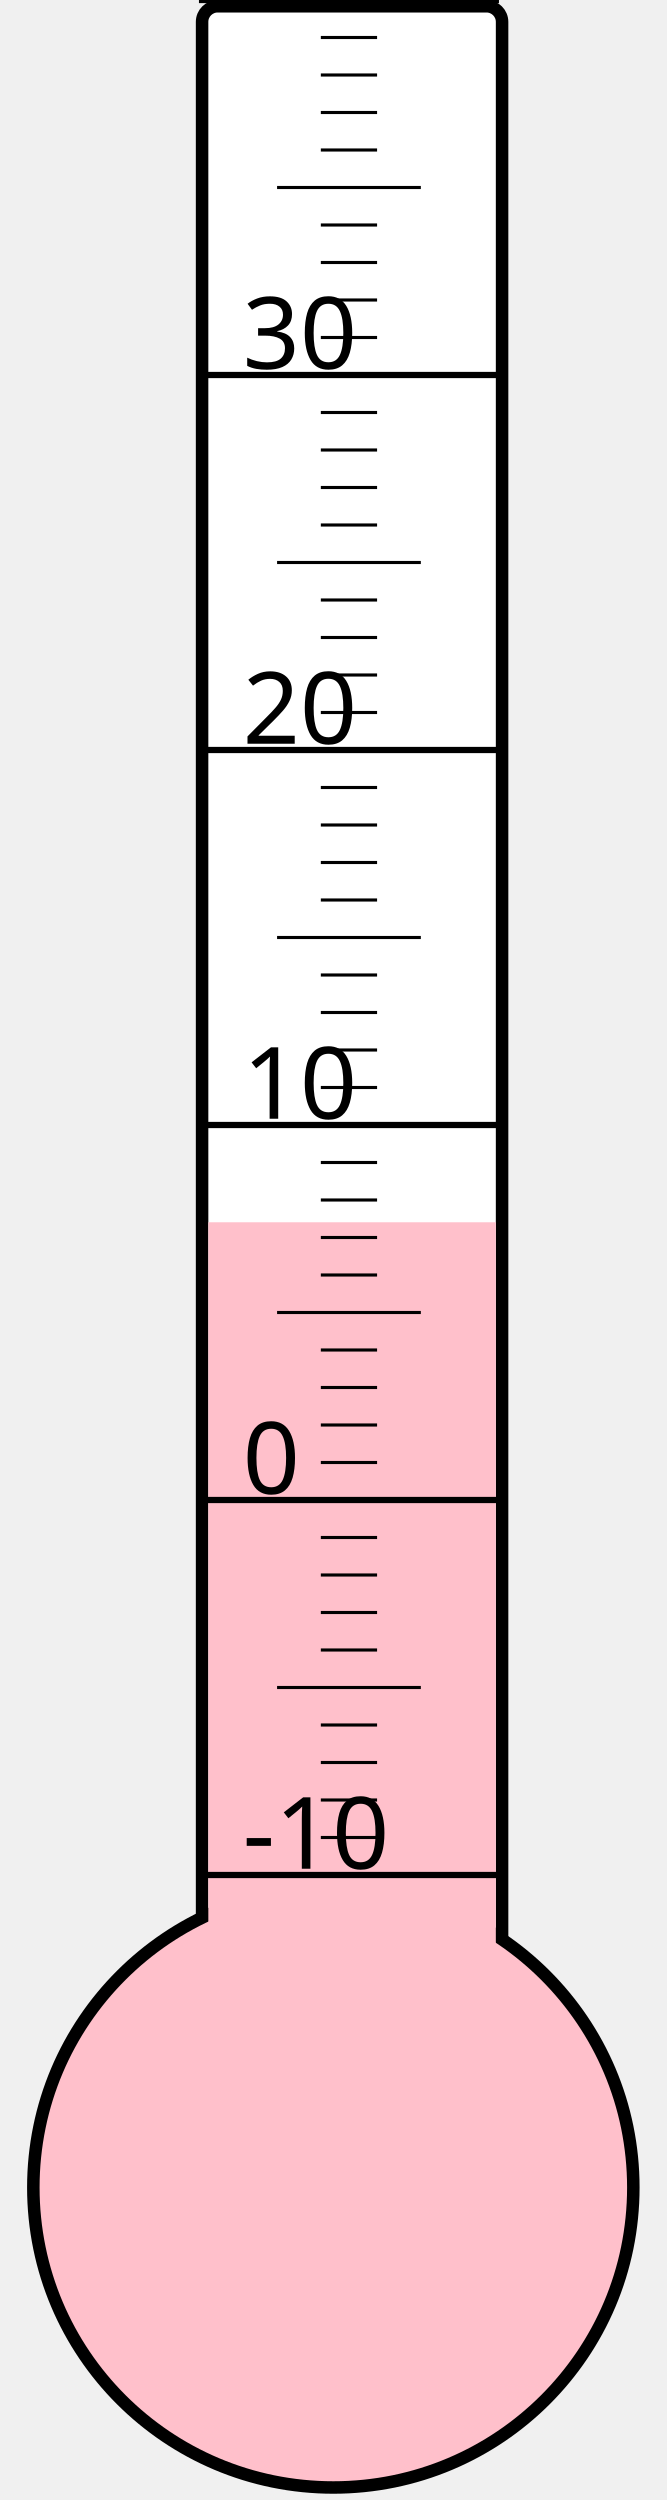
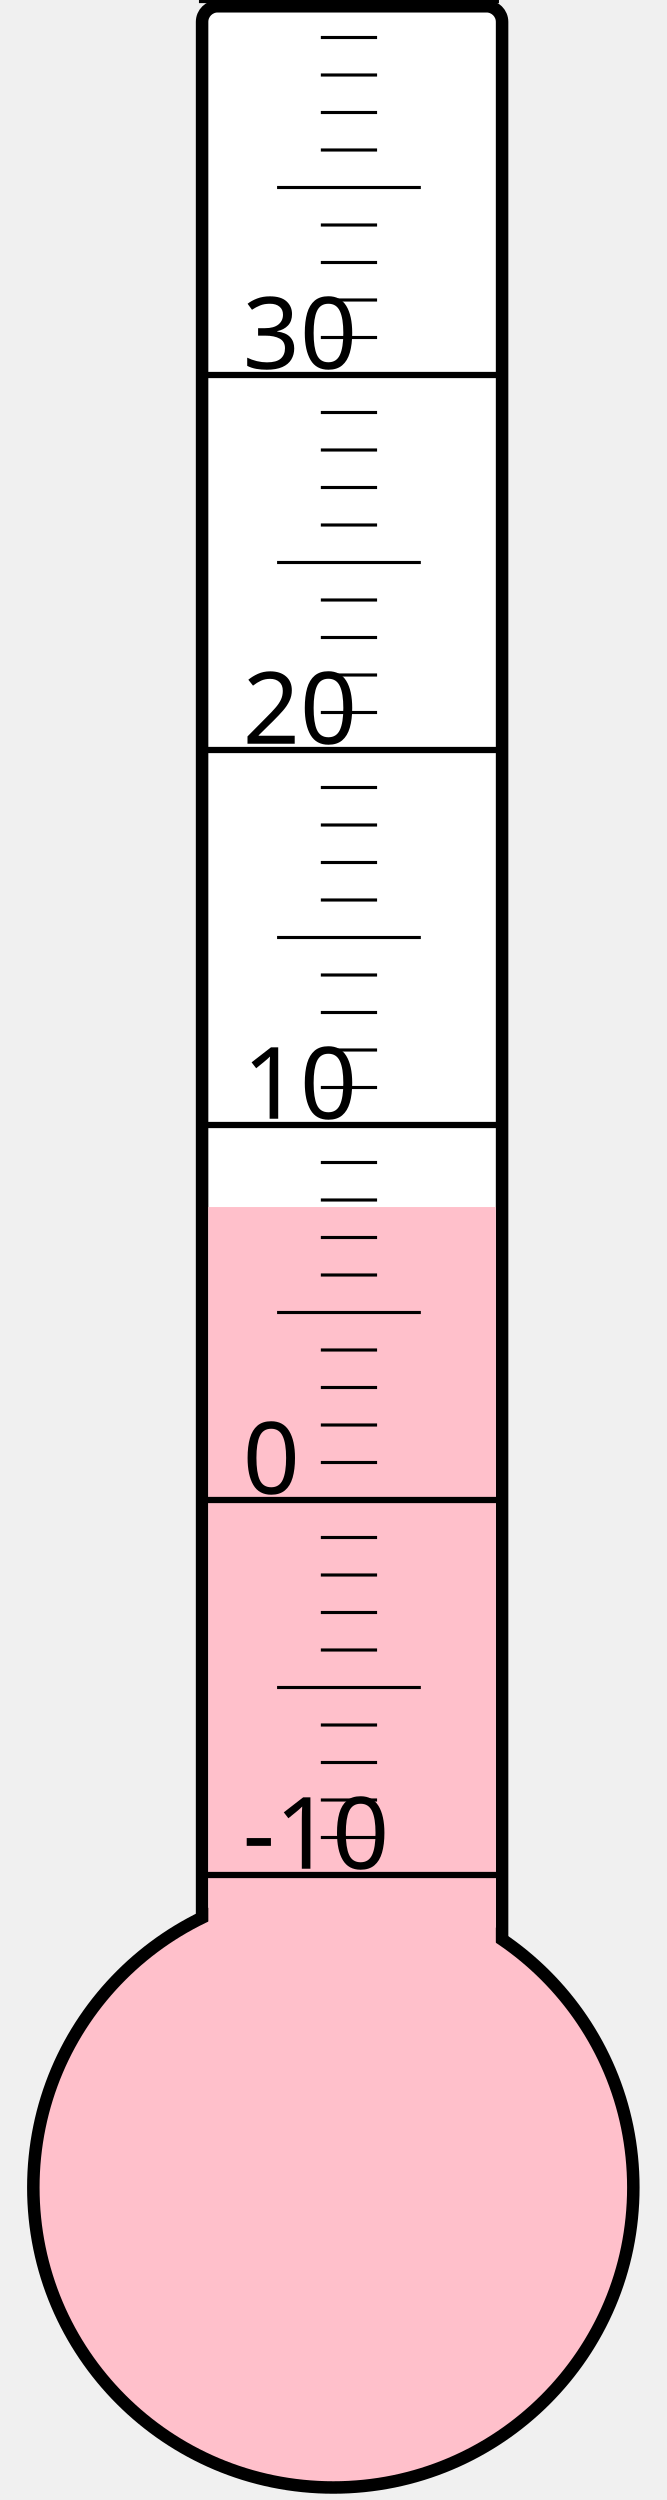
<svg xmlns="http://www.w3.org/2000/svg" width="40px" height="150px" viewBox="0 0 200 800">
  <rect width="200" height="800" x="0" y="0" style="fill: #ffffeb; fill-opacity: 0;" />
  <rect width="96" height="680" x="58" y="2" rx="5" ry="5" style="fill: white; fill-opacity: 1; stroke: black; stroke-width: 4;" />
  <circle cx="100" cy="700" r="96" style="fill: pink; stroke: black; stroke-width: 4;" />
-   <rect width="92" height="308.875" x="60" y="391.125" style="fill: pink; fill-opacity: 1; stroke-width: 0;" />
+   <rect width="92" height="313.75" x="60" y="386.25" style="fill: pink; fill-opacity: 1; stroke-width: 0;" />
  <text x="71" y="598" style="font-family: sans-serif; font-size: 24pt;">-10</text>
  <text x="71" y="478" style="font-family: sans-serif; font-size: 24pt;">0</text>
  <text x="71" y="358" style="font-family: sans-serif; font-size: 24pt;">10</text>
  <text x="71" y="238" style="font-family: sans-serif; font-size: 24pt;">20</text>
  <text x="71" y="118" style="font-family: sans-serif; font-size: 24pt;">30</text>
  <g style="stroke: black;">
    <line x1="57" y1="600" x2="153" y2="600" style="stroke-width: 2;" />
    <line x1="96" y1="588" x2="114" y2="588" style="stroke-width: 1;" />
    <line x1="96" y1="576" x2="114" y2="576" style="stroke-width: 1;" />
    <line x1="96" y1="564" x2="114" y2="564" style="stroke-width: 1;" />
    <line x1="96" y1="552" x2="114" y2="552" style="stroke-width: 1;" />
    <line x1="82" y1="540" x2="128" y2="540" style="stroke-width: 1;" />
    <line x1="96" y1="528" x2="114" y2="528" style="stroke-width: 1;" />
    <line x1="96" y1="516" x2="114" y2="516" style="stroke-width: 1;" />
    <line x1="96" y1="504" x2="114" y2="504" style="stroke-width: 1;" />
    <line x1="96" y1="492" x2="114" y2="492" style="stroke-width: 1;" />
    <line x1="57" y1="480" x2="153" y2="480" style="stroke-width: 2;" />
    <line x1="96" y1="468" x2="114" y2="468" style="stroke-width: 1;" />
    <line x1="96" y1="456" x2="114" y2="456" style="stroke-width: 1;" />
    <line x1="96" y1="444" x2="114" y2="444" style="stroke-width: 1;" />
    <line x1="96" y1="432" x2="114" y2="432" style="stroke-width: 1;" />
    <line x1="82" y1="420" x2="128" y2="420" style="stroke-width: 1;" />
    <line x1="96" y1="408" x2="114" y2="408" style="stroke-width: 1;" />
    <line x1="96" y1="396" x2="114" y2="396" style="stroke-width: 1;" />
    <line x1="96" y1="384" x2="114" y2="384" style="stroke-width: 1;" />
    <line x1="96" y1="372" x2="114" y2="372" style="stroke-width: 1;" />
    <line x1="57" y1="360" x2="153" y2="360" style="stroke-width: 2;" />
    <line x1="96" y1="348" x2="114" y2="348" style="stroke-width: 1;" />
    <line x1="96" y1="336" x2="114" y2="336" style="stroke-width: 1;" />
    <line x1="96" y1="324" x2="114" y2="324" style="stroke-width: 1;" />
    <line x1="96" y1="312" x2="114" y2="312" style="stroke-width: 1;" />
    <line x1="82" y1="300" x2="128" y2="300" style="stroke-width: 1;" />
    <line x1="96" y1="288" x2="114" y2="288" style="stroke-width: 1;" />
    <line x1="96" y1="276" x2="114" y2="276" style="stroke-width: 1;" />
    <line x1="96" y1="264" x2="114" y2="264" style="stroke-width: 1;" />
    <line x1="96" y1="252" x2="114" y2="252" style="stroke-width: 1;" />
    <line x1="57" y1="240" x2="153" y2="240" style="stroke-width: 2;" />
    <line x1="96" y1="228" x2="114" y2="228" style="stroke-width: 1;" />
    <line x1="96" y1="216" x2="114" y2="216" style="stroke-width: 1;" />
    <line x1="96" y1="204" x2="114" y2="204" style="stroke-width: 1;" />
    <line x1="96" y1="192" x2="114" y2="192" style="stroke-width: 1;" />
    <line x1="82" y1="180" x2="128" y2="180" style="stroke-width: 1;" />
    <line x1="96" y1="168" x2="114" y2="168" style="stroke-width: 1;" />
    <line x1="96" y1="156" x2="114" y2="156" style="stroke-width: 1;" />
    <line x1="96" y1="144" x2="114" y2="144" style="stroke-width: 1;" />
    <line x1="96" y1="132" x2="114" y2="132" style="stroke-width: 1;" />
    <line x1="57" y1="120" x2="153" y2="120" style="stroke-width: 2;" />
    <line x1="96" y1="108" x2="114" y2="108" style="stroke-width: 1;" />
    <line x1="96" y1="96" x2="114" y2="96" style="stroke-width: 1;" />
    <line x1="96" y1="84" x2="114" y2="84" style="stroke-width: 1;" />
    <line x1="96" y1="72" x2="114" y2="72" style="stroke-width: 1;" />
    <line x1="82" y1="60" x2="128" y2="60" style="stroke-width: 1;" />
    <line x1="96" y1="48" x2="114" y2="48" style="stroke-width: 1;" />
    <line x1="96" y1="36" x2="114" y2="36" style="stroke-width: 1;" />
    <line x1="96" y1="24" x2="114" y2="24" style="stroke-width: 1;" />
    <line x1="96" y1="12" x2="114" y2="12" style="stroke-width: 1;" />
    <line x1="57" y1="0" x2="153" y2="0" style="stroke-width: 2;" />
  </g>
</svg>
